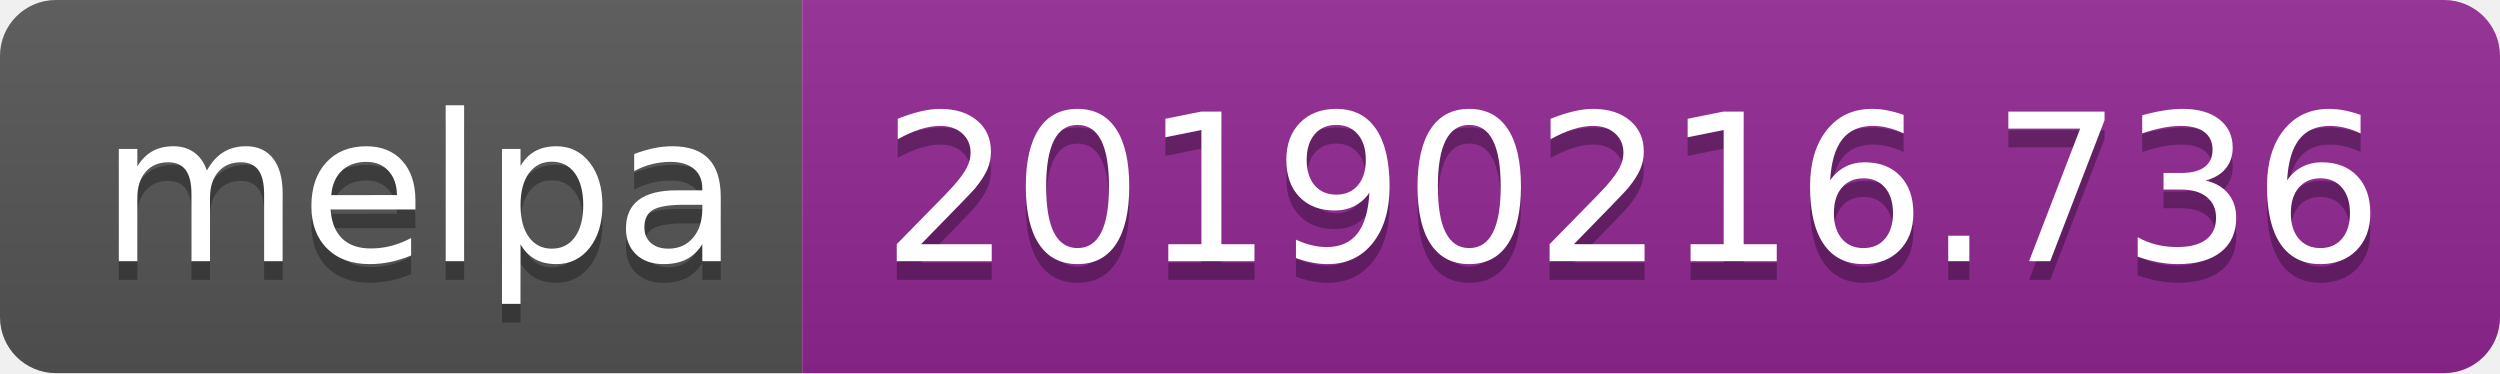
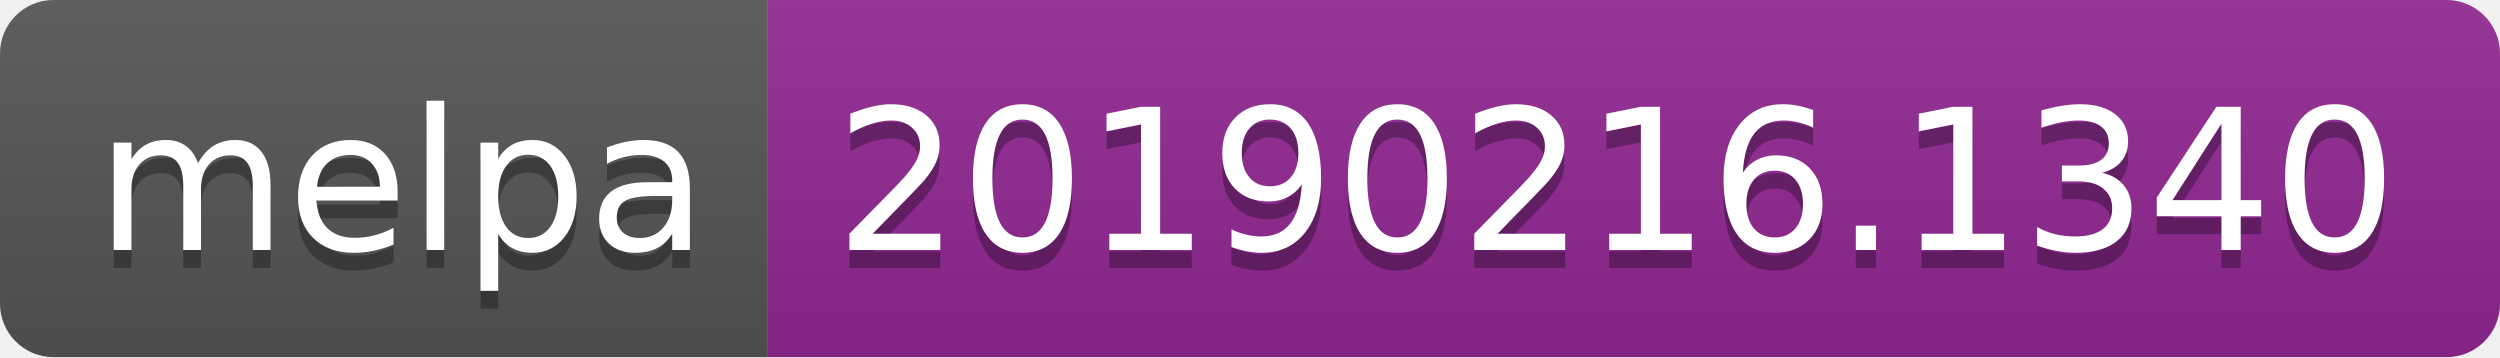
- <svg xmlns="http://www.w3.org/2000/svg" width="134" height="20">
+ <svg xmlns="http://www.w3.org/2000/svg" width="140" height="20">
  <linearGradient id="b" x2="0" y2="100%">
    <stop offset="0" stop-color="#bbb" stop-opacity=".1" />
    <stop offset="1" stop-opacity=".1" />
  </linearGradient>
  <clipPath id="a">
-     <rect width="134" height="20" rx="3" fill="#fff" />
+     <rect width="140" height="20" rx="3" fill="#fff" />
  </clipPath>
  <g clip-path="url(#a)">
    <path fill="#555" d="M0 0h43v20H0z" />
-     <path fill="#922793" d="M43 0h91v20H43z" />
-     <path fill="url(#b)" d="M0 0h134v20H0z" />
+     <path fill="#922793" d="M43 0h97v20H43z" />
+     <path fill="url(#b)" d="M0 0h140v20H0z" />
  </g>
  <g fill="#fff" text-anchor="middle" font-family="DejaVu Sans,Verdana,Geneva,sans-serif" font-size="110">
    <text x="225" y="150" fill="#010101" fill-opacity=".3" transform="scale(.1)" textLength="330">melpa</text>
    <text x="225" y="140" transform="scale(.1)" textLength="330">melpa</text>
-     <text x="875" y="150" fill="#010101" fill-opacity=".3" transform="scale(.1)" textLength="810">20190216.736</text>
-     <text x="875" y="140" transform="scale(.1)" textLength="810">20190216.736</text>
+     <text x="905" y="150" fill="#010101" fill-opacity=".3" transform="scale(.1)" textLength="870">20190216.1340</text>
+     <text x="905" y="140" transform="scale(.1)" textLength="870">20190216.1340</text>
  </g>
</svg>
